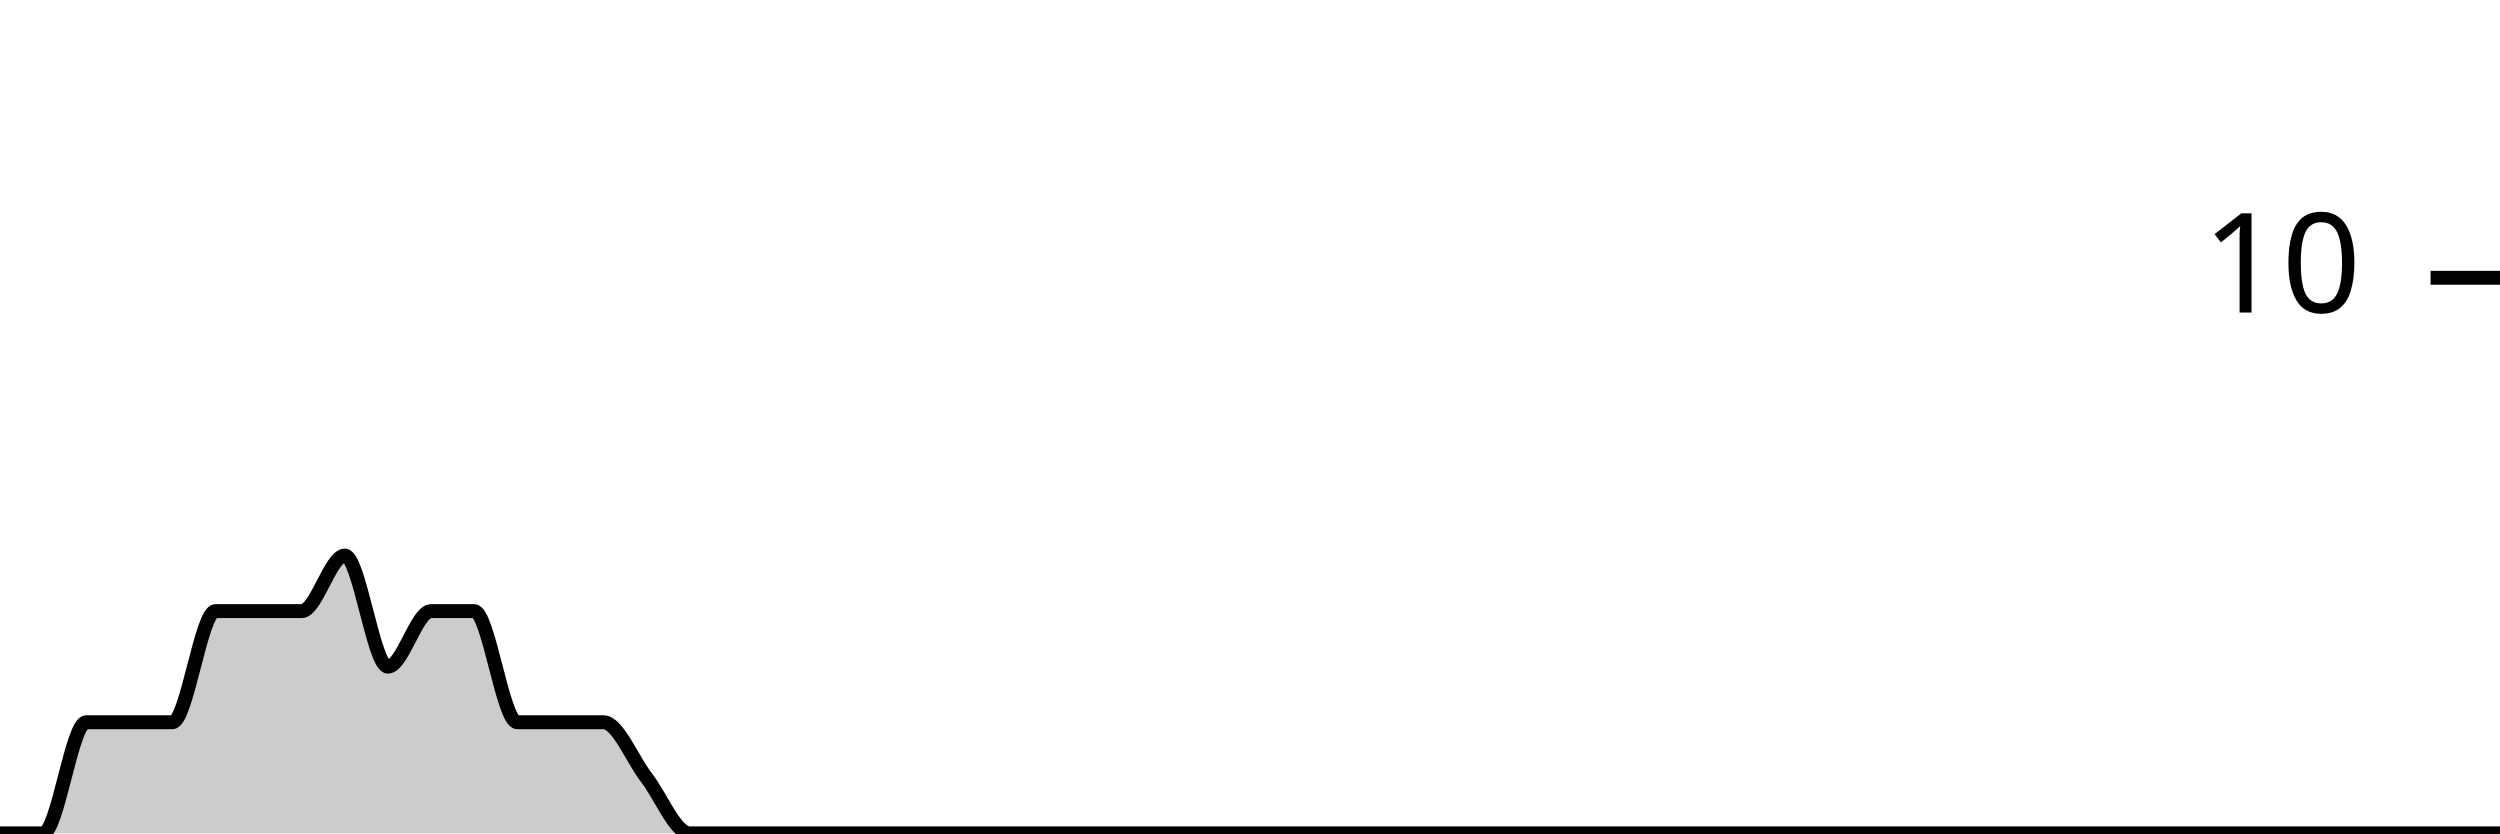
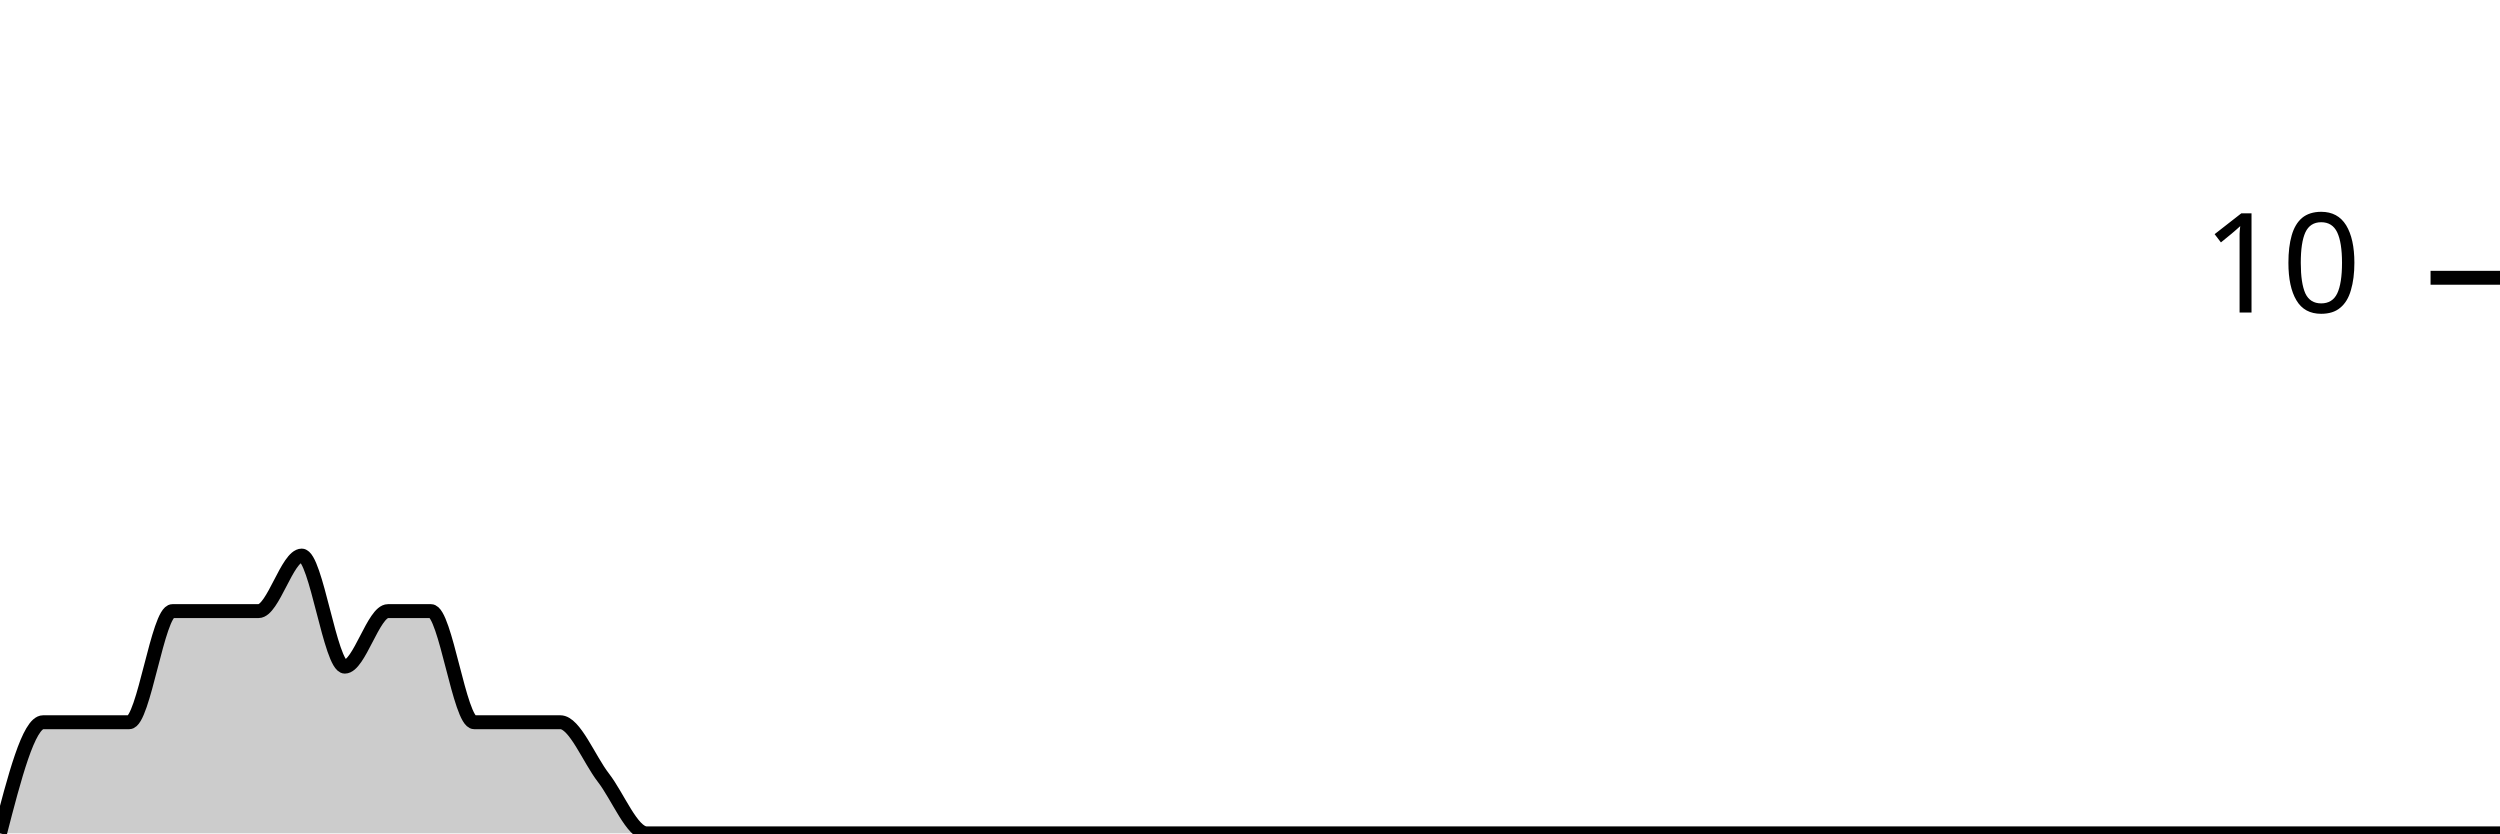
<svg xmlns="http://www.w3.org/2000/svg" viewBox="0 0 180 60">
  <g transform="translate(0,20)">
-     <path class="area" fill="rgba(0, 0, 0, 0.2)" d="M0,40C1.034,40,2.069,40,3.103,40C4.138,40,5.172,32,6.207,32C7.241,32,8.276,32,9.31,32C10.345,32,11.379,32,12.414,32C13.448,32,14.483,24,15.517,24C16.552,24,17.586,24,18.621,24C19.655,24,20.69,24,21.724,24C22.759,24,23.793,20,24.828,20C25.862,20,26.897,28,27.931,28C28.966,28,30,24,31.034,24C32.069,24,33.103,24,34.138,24C35.172,24,36.207,32,37.241,32C38.276,32,39.31,32,40.345,32C41.379,32,42.414,32,43.448,32C44.483,32,45.517,34.667,46.552,36C47.586,37.333,48.621,40,49.655,40C50.69,40,51.724,40,52.759,40C53.793,40,54.828,40,55.862,40C56.897,40,57.931,40,58.966,40C60,40,61.034,40,62.069,40C63.103,40,64.138,40,65.172,40C66.207,40,67.241,40,68.276,40C69.31,40,70.345,40,71.379,40C72.414,40,73.448,40,74.483,40C75.517,40,76.552,40,77.586,40C78.621,40,79.655,40,80.69,40C81.724,40,82.759,40,83.793,40C84.828,40,85.862,40,86.897,40C87.931,40,88.966,40,90,40C91.034,40,92.069,40,93.103,40C94.138,40,95.172,40,96.207,40C97.241,40,98.276,40,99.31,40C100.345,40,101.379,40,102.414,40C103.448,40,104.483,40,105.517,40C106.552,40,107.586,40,108.621,40C109.655,40,110.69,40,111.724,40C112.759,40,113.793,40,114.828,40C115.862,40,116.897,40,117.931,40C118.966,40,120,40,121.034,40C122.069,40,123.103,40,124.138,40C125.172,40,126.207,40,127.241,40C128.276,40,129.31,40,130.345,40C131.379,40,132.414,40,133.448,40C134.483,40,135.517,40,136.552,40C137.586,40,138.621,40,139.655,40C140.69,40,141.724,40,142.759,40C143.793,40,144.828,40,145.862,40C146.897,40,147.931,40,148.966,40C150,40,151.034,40,152.069,40C153.103,40,154.138,40,155.172,40C156.207,40,157.241,40,158.276,40C159.31,40,160.345,40,161.379,40C162.414,40,163.448,40,164.483,40C165.517,40,166.552,40,167.586,40C168.621,40,169.655,40,170.69,40C171.724,40,172.759,40,173.793,40C174.828,40,175.862,40,176.897,40C177.931,40,178.966,40,180,40L180,40C178.966,40,177.931,40,176.897,40C175.862,40,174.828,40,173.793,40C172.759,40,171.724,40,170.69,40C169.655,40,168.621,40,167.586,40C166.552,40,165.517,40,164.483,40C163.448,40,162.414,40,161.379,40C160.345,40,159.31,40,158.276,40C157.241,40,156.207,40,155.172,40C154.138,40,153.103,40,152.069,40C151.034,40,150,40,148.966,40C147.931,40,146.897,40,145.862,40C144.828,40,143.793,40,142.759,40C141.724,40,140.69,40,139.655,40C138.621,40,137.586,40,136.552,40C135.517,40,134.483,40,133.448,40C132.414,40,131.379,40,130.345,40C129.31,40,128.276,40,127.241,40C126.207,40,125.172,40,124.138,40C123.103,40,122.069,40,121.034,40C120,40,118.966,40,117.931,40C116.897,40,115.862,40,114.828,40C113.793,40,112.759,40,111.724,40C110.69,40,109.655,40,108.621,40C107.586,40,106.552,40,105.517,40C104.483,40,103.448,40,102.414,40C101.379,40,100.345,40,99.31,40C98.276,40,97.241,40,96.207,40C95.172,40,94.138,40,93.103,40C92.069,40,91.034,40,90,40C88.966,40,87.931,40,86.897,40C85.862,40,84.828,40,83.793,40C82.759,40,81.724,40,80.69,40C79.655,40,78.621,40,77.586,40C76.552,40,75.517,40,74.483,40C73.448,40,72.414,40,71.379,40C70.345,40,69.31,40,68.276,40C67.241,40,66.207,40,65.172,40C64.138,40,63.103,40,62.069,40C61.034,40,60,40,58.966,40C57.931,40,56.897,40,55.862,40C54.828,40,53.793,40,52.759,40C51.724,40,50.69,40,49.655,40C48.621,40,47.586,40,46.552,40C45.517,40,44.483,40,43.448,40C42.414,40,41.379,40,40.345,40C39.31,40,38.276,40,37.241,40C36.207,40,35.172,40,34.138,40C33.103,40,32.069,40,31.034,40C30,40,28.966,40,27.931,40C26.897,40,25.862,40,24.828,40C23.793,40,22.759,40,21.724,40C20.69,40,19.655,40,18.621,40C17.586,40,16.552,40,15.517,40C14.483,40,13.448,40,12.414,40C11.379,40,10.345,40,9.31,40C8.276,40,7.241,40,6.207,40C5.172,40,4.138,40,3.103,40C2.069,40,1.034,40,0,40Z" />
-     <path class="line" stroke="black" fill="none" d="M0,40C1.034,40,2.069,40,3.103,40C4.138,40,5.172,32,6.207,32C7.241,32,8.276,32,9.31,32C10.345,32,11.379,32,12.414,32C13.448,32,14.483,24,15.517,24C16.552,24,17.586,24,18.621,24C19.655,24,20.69,24,21.724,24C22.759,24,23.793,20,24.828,20C25.862,20,26.897,28,27.931,28C28.966,28,30,24,31.034,24C32.069,24,33.103,24,34.138,24C35.172,24,36.207,32,37.241,32C38.276,32,39.31,32,40.345,32C41.379,32,42.414,32,43.448,32C44.483,32,45.517,34.667,46.552,36C47.586,37.333,48.621,40,49.655,40C50.69,40,51.724,40,52.759,40C53.793,40,54.828,40,55.862,40C56.897,40,57.931,40,58.966,40C60,40,61.034,40,62.069,40C63.103,40,64.138,40,65.172,40C66.207,40,67.241,40,68.276,40C69.31,40,70.345,40,71.379,40C72.414,40,73.448,40,74.483,40C75.517,40,76.552,40,77.586,40C78.621,40,79.655,40,80.69,40C81.724,40,82.759,40,83.793,40C84.828,40,85.862,40,86.897,40C87.931,40,88.966,40,90,40C91.034,40,92.069,40,93.103,40C94.138,40,95.172,40,96.207,40C97.241,40,98.276,40,99.31,40C100.345,40,101.379,40,102.414,40C103.448,40,104.483,40,105.517,40C106.552,40,107.586,40,108.621,40C109.655,40,110.69,40,111.724,40C112.759,40,113.793,40,114.828,40C115.862,40,116.897,40,117.931,40C118.966,40,120,40,121.034,40C122.069,40,123.103,40,124.138,40C125.172,40,126.207,40,127.241,40C128.276,40,129.31,40,130.345,40C131.379,40,132.414,40,133.448,40C134.483,40,135.517,40,136.552,40C137.586,40,138.621,40,139.655,40C140.69,40,141.724,40,142.759,40C143.793,40,144.828,40,145.862,40C146.897,40,147.931,40,148.966,40C150,40,151.034,40,152.069,40C153.103,40,154.138,40,155.172,40C156.207,40,157.241,40,158.276,40C159.31,40,160.345,40,161.379,40C162.414,40,163.448,40,164.483,40C165.517,40,166.552,40,167.586,40C168.621,40,169.655,40,170.69,40C171.724,40,172.759,40,173.793,40C174.828,40,175.862,40,176.897,40C177.931,40,178.966,40,180,40" />
+     <path class="area" fill="rgba(0, 0, 0, 0.2)" d="M0,40C1.034,36,2.069,32,3.103,32C4.138,32,5.172,32,6.207,32C7.241,32,8.276,32,9.31,32C10.345,32,11.379,24,12.414,24C13.448,24,14.483,24,15.517,24C16.552,24,17.586,24,18.621,24C19.655,24,20.69,20,21.724,20C22.759,20,23.793,28,24.828,28C25.862,28,26.897,24,27.931,24C28.966,24,30,24,31.034,24C32.069,24,33.103,32,34.138,32C35.172,32,36.207,32,37.241,32C38.276,32,39.31,32,40.345,32C41.379,32,42.414,34.667,43.448,36C44.483,37.333,45.517,40,46.552,40C47.586,40,48.621,40,49.655,40C50.69,40,51.724,40,52.759,40C53.793,40,54.828,40,55.862,40C56.897,40,57.931,40,58.966,40C60,40,61.034,40,62.069,40C63.103,40,64.138,40,65.172,40C66.207,40,67.241,40,68.276,40C69.31,40,70.345,40,71.379,40C72.414,40,73.448,40,74.483,40C75.517,40,76.552,40,77.586,40C78.621,40,79.655,40,80.69,40C81.724,40,82.759,40,83.793,40C84.828,40,85.862,40,86.897,40C87.931,40,88.966,40,90,40C91.034,40,92.069,40,93.103,40C94.138,40,95.172,40,96.207,40C97.241,40,98.276,40,99.31,40C100.345,40,101.379,40,102.414,40C103.448,40,104.483,40,105.517,40C106.552,40,107.586,40,108.621,40C109.655,40,110.69,40,111.724,40C112.759,40,113.793,40,114.828,40C115.862,40,116.897,40,117.931,40C118.966,40,120,40,121.034,40C122.069,40,123.103,40,124.138,40C125.172,40,126.207,40,127.241,40C128.276,40,129.31,40,130.345,40C131.379,40,132.414,40,133.448,40C134.483,40,135.517,40,136.552,40C137.586,40,138.621,40,139.655,40C140.69,40,141.724,40,142.759,40C143.793,40,144.828,40,145.862,40C146.897,40,147.931,40,148.966,40C150,40,151.034,40,152.069,40C153.103,40,154.138,40,155.172,40C156.207,40,157.241,40,158.276,40C159.31,40,160.345,40,161.379,40C162.414,40,163.448,40,164.483,40C165.517,40,166.552,40,167.586,40C168.621,40,169.655,40,170.69,40C171.724,40,172.759,40,173.793,40C174.828,40,175.862,40,176.897,40C177.931,40,178.966,40,180,40L180,40C178.966,40,177.931,40,176.897,40C175.862,40,174.828,40,173.793,40C172.759,40,171.724,40,170.69,40C169.655,40,168.621,40,167.586,40C166.552,40,165.517,40,164.483,40C163.448,40,162.414,40,161.379,40C160.345,40,159.31,40,158.276,40C157.241,40,156.207,40,155.172,40C154.138,40,153.103,40,152.069,40C151.034,40,150,40,148.966,40C147.931,40,146.897,40,145.862,40C144.828,40,143.793,40,142.759,40C141.724,40,140.69,40,139.655,40C138.621,40,137.586,40,136.552,40C135.517,40,134.483,40,133.448,40C132.414,40,131.379,40,130.345,40C129.31,40,128.276,40,127.241,40C126.207,40,125.172,40,124.138,40C123.103,40,122.069,40,121.034,40C120,40,118.966,40,117.931,40C116.897,40,115.862,40,114.828,40C113.793,40,112.759,40,111.724,40C110.69,40,109.655,40,108.621,40C107.586,40,106.552,40,105.517,40C104.483,40,103.448,40,102.414,40C101.379,40,100.345,40,99.31,40C98.276,40,97.241,40,96.207,40C95.172,40,94.138,40,93.103,40C92.069,40,91.034,40,90,40C88.966,40,87.931,40,86.897,40C85.862,40,84.828,40,83.793,40C82.759,40,81.724,40,80.69,40C79.655,40,78.621,40,77.586,40C76.552,40,75.517,40,74.483,40C73.448,40,72.414,40,71.379,40C70.345,40,69.31,40,68.276,40C67.241,40,66.207,40,65.172,40C64.138,40,63.103,40,62.069,40C61.034,40,60,40,58.966,40C57.931,40,56.897,40,55.862,40C54.828,40,53.793,40,52.759,40C51.724,40,50.69,40,49.655,40C48.621,40,47.586,40,46.552,40C45.517,40,44.483,40,43.448,40C42.414,40,41.379,40,40.345,40C39.31,40,38.276,40,37.241,40C36.207,40,35.172,40,34.138,40C33.103,40,32.069,40,31.034,40C30,40,28.966,40,27.931,40C26.897,40,25.862,40,24.828,40C23.793,40,22.759,40,21.724,40C20.69,40,19.655,40,18.621,40C17.586,40,16.552,40,15.517,40C14.483,40,13.448,40,12.414,40C11.379,40,10.345,40,9.31,40C8.276,40,7.241,40,6.207,40C5.172,40,4.138,40,3.103,40C2.069,40,1.034,40,0,40Z" />
+     <path class="line" stroke="black" fill="none" d="M0,40C1.034,36,2.069,32,3.103,32C4.138,32,5.172,32,6.207,32C7.241,32,8.276,32,9.31,32C10.345,32,11.379,24,12.414,24C13.448,24,14.483,24,15.517,24C16.552,24,17.586,24,18.621,24C19.655,24,20.69,20,21.724,20C22.759,20,23.793,28,24.828,28C25.862,28,26.897,24,27.931,24C28.966,24,30,24,31.034,24C32.069,24,33.103,32,34.138,32C35.172,32,36.207,32,37.241,32C38.276,32,39.31,32,40.345,32C41.379,32,42.414,34.667,43.448,36C44.483,37.333,45.517,40,46.552,40C47.586,40,48.621,40,49.655,40C50.69,40,51.724,40,52.759,40C53.793,40,54.828,40,55.862,40C56.897,40,57.931,40,58.966,40C60,40,61.034,40,62.069,40C63.103,40,64.138,40,65.172,40C66.207,40,67.241,40,68.276,40C69.31,40,70.345,40,71.379,40C72.414,40,73.448,40,74.483,40C75.517,40,76.552,40,77.586,40C78.621,40,79.655,40,80.69,40C81.724,40,82.759,40,83.793,40C84.828,40,85.862,40,86.897,40C87.931,40,88.966,40,90,40C91.034,40,92.069,40,93.103,40C94.138,40,95.172,40,96.207,40C97.241,40,98.276,40,99.31,40C100.345,40,101.379,40,102.414,40C103.448,40,104.483,40,105.517,40C106.552,40,107.586,40,108.621,40C109.655,40,110.69,40,111.724,40C112.759,40,113.793,40,114.828,40C115.862,40,116.897,40,117.931,40C118.966,40,120,40,121.034,40C122.069,40,123.103,40,124.138,40C125.172,40,126.207,40,127.241,40C128.276,40,129.31,40,130.345,40C131.379,40,132.414,40,133.448,40C134.483,40,135.517,40,136.552,40C137.586,40,138.621,40,139.655,40C140.69,40,141.724,40,142.759,40C143.793,40,144.828,40,145.862,40C146.897,40,147.931,40,148.966,40C150,40,151.034,40,152.069,40C153.103,40,154.138,40,155.172,40C156.207,40,157.241,40,158.276,40C159.31,40,160.345,40,161.379,40C162.414,40,163.448,40,164.483,40C165.517,40,166.552,40,167.586,40C168.621,40,169.655,40,170.69,40C171.724,40,172.759,40,173.793,40C174.828,40,175.862,40,176.897,40C177.931,40,178.966,40,180,40" />
    <path class="axis-ceiling" stroke-width="1" stroke="black" fill="none" d="M175,0L180,0" />
    <text class="axis-ceiling-label" font-family="sans-serif" text-anchor="end" font-size="10px" x="170" y="2.5">10</text>
  </g>
</svg>
